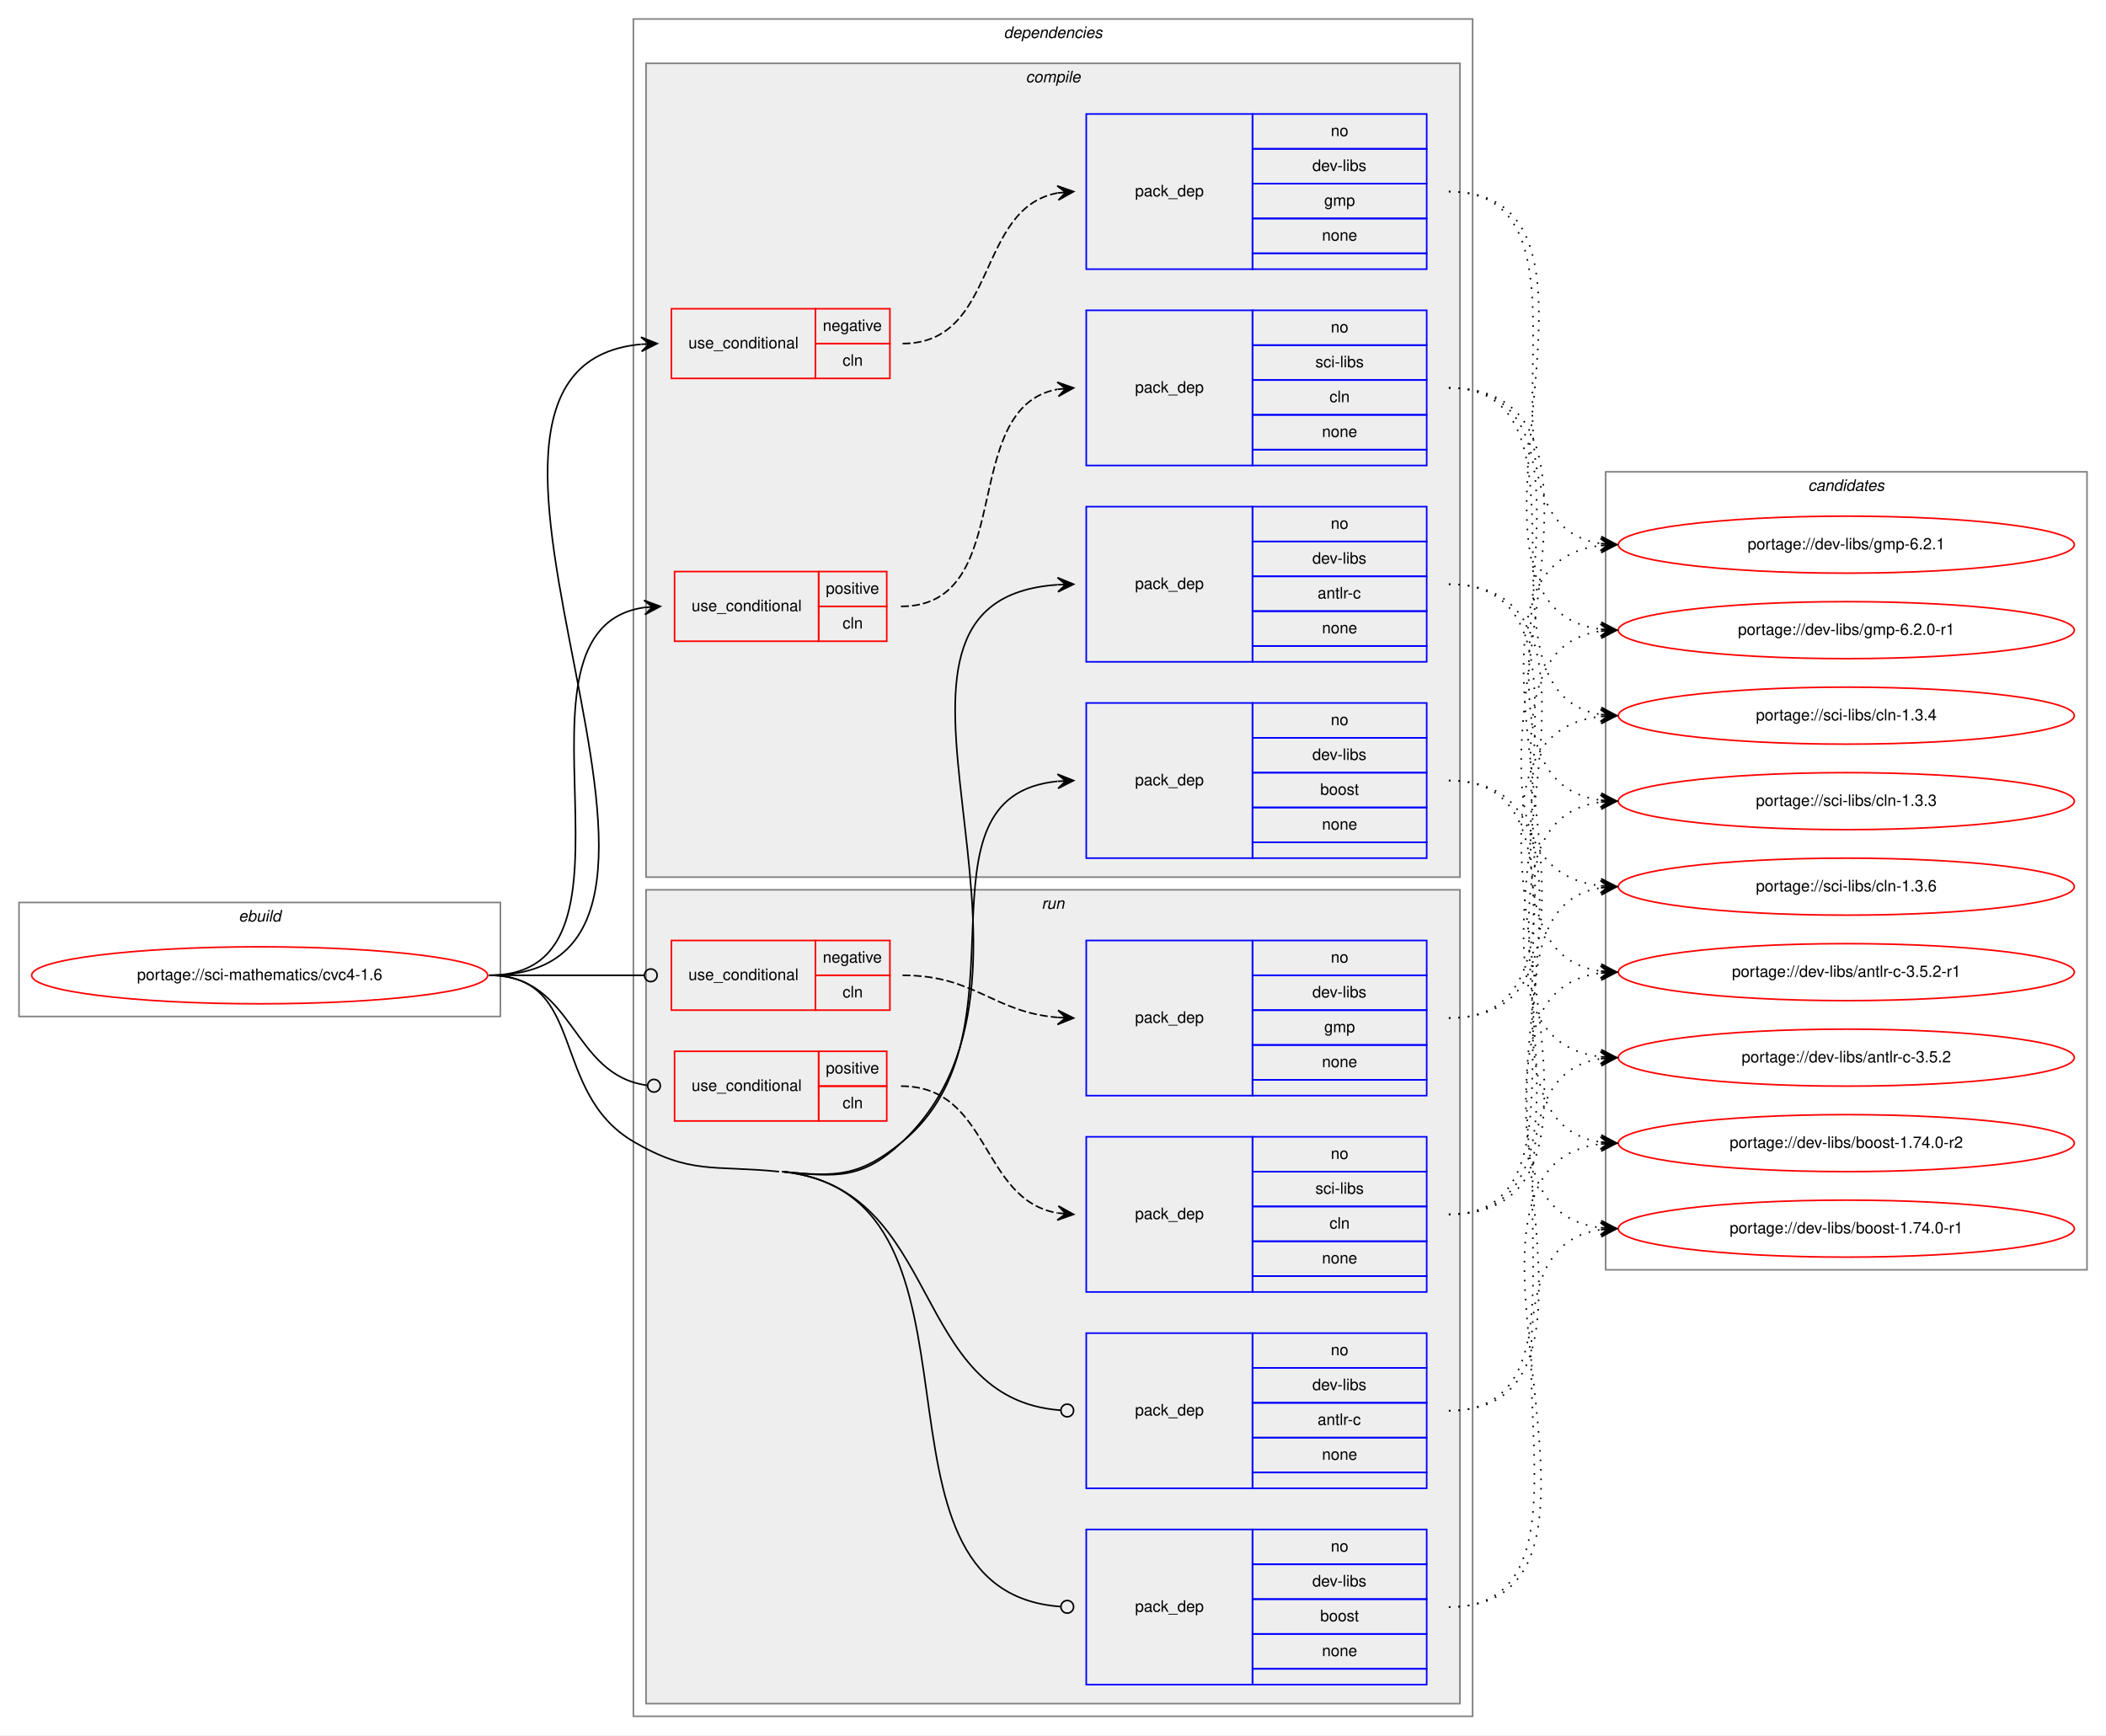
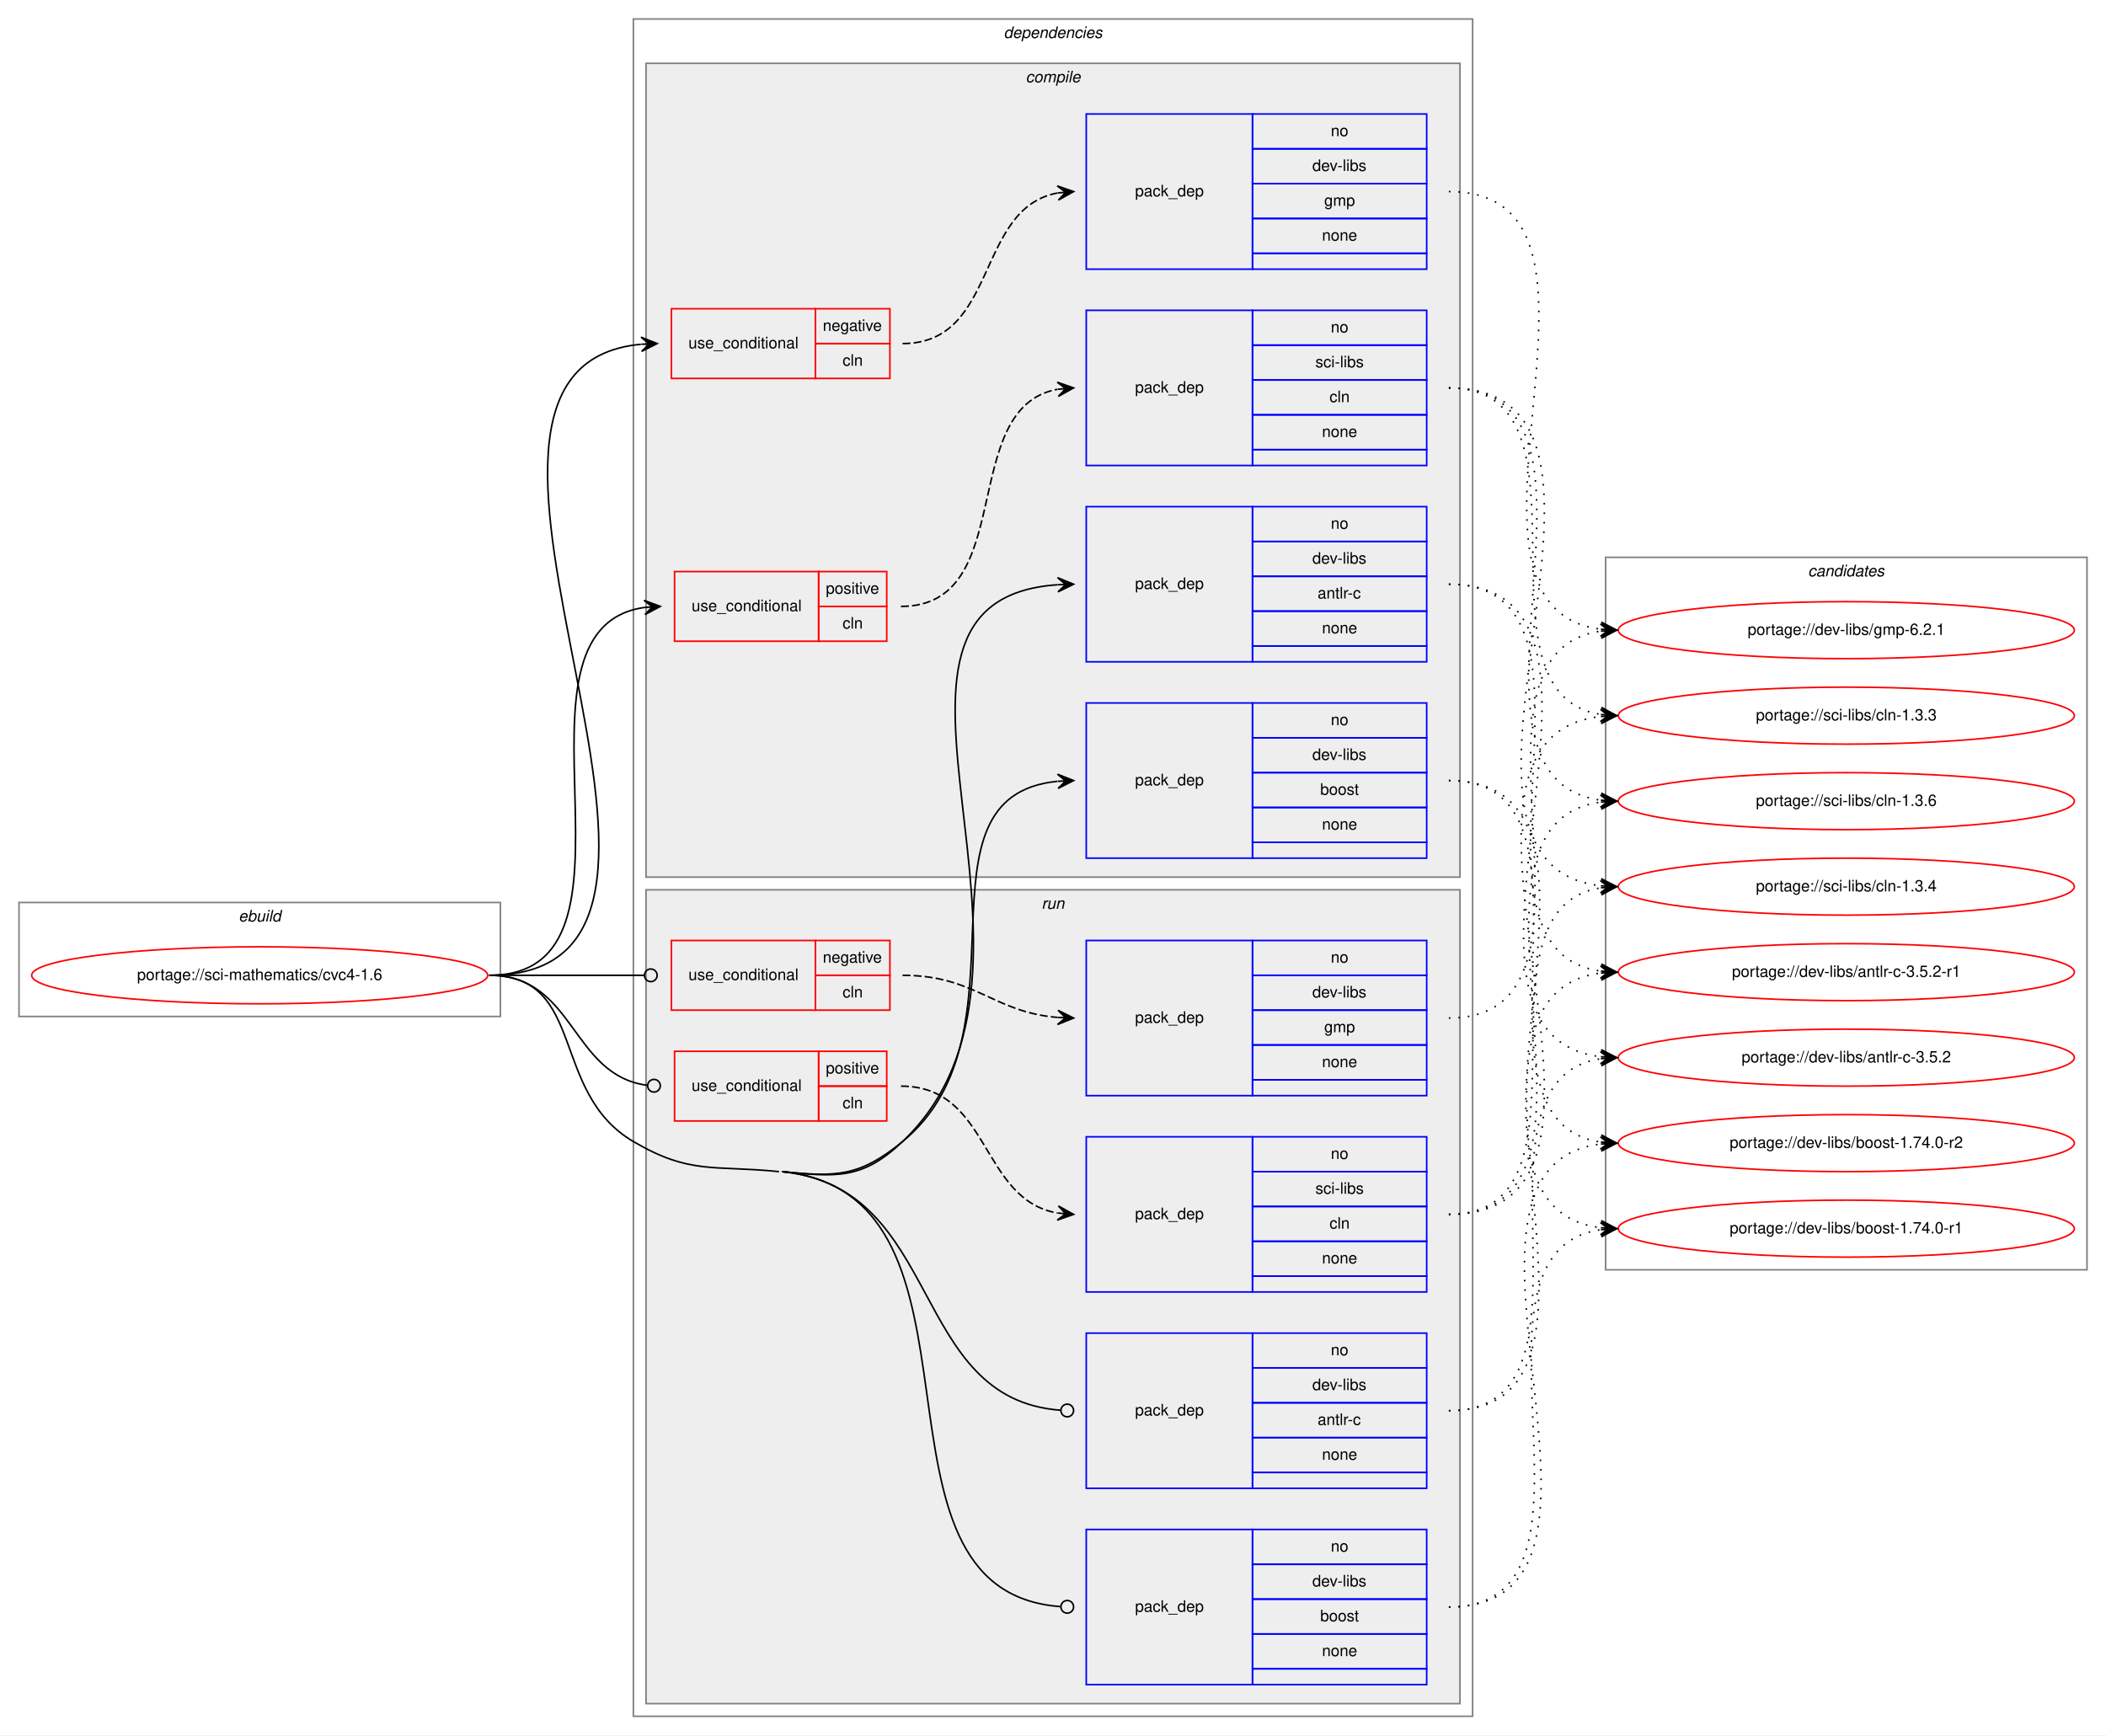
<svg xmlns="http://www.w3.org/2000/svg" xmlns:xlink="http://www.w3.org/1999/xlink" width="1330pt" height="1096pt" viewBox="0.00 0.00 1330.00 1096.00">
  <g id="graph0" class="graph" transform="scale(1 1) rotate(0) translate(4 1092)">
    <polygon fill="white" stroke="transparent" points="-4,4 -4,-1092 1326,-1092 1326,4 -4,4" />
    <g id="clust1" class="cluster">
      <polygon fill="none" stroke="gray" points="8,-450 8,-522 312,-522 312,-450 8,-450" />
      <text text-anchor="start" x="146.66" y="-510" font-family="Helvetica,sans-Serif" font-style="italic" font-size="10.00">ebuild</text>
    </g>
    <g id="clust2" class="cluster">
      <polygon fill="none" stroke="gray" points="396,-8 396,-1080 926,-1080 926,-8 396,-8" />
      <text text-anchor="start" x="629.88" y="-1068" font-family="Helvetica,sans-Serif" font-style="italic" font-size="10.00">dependencies</text>
    </g>
    <g id="clust3" class="cluster">
      <polygon fill="#eeeeee" stroke="gray" points="404,-538 404,-1052 918,-1052 918,-538 404,-538" />
      <text text-anchor="start" x="643.78" y="-1040" font-family="Helvetica,sans-Serif" font-style="italic" font-size="10.00">compile</text>
    </g>
    <g id="clust11" class="cluster">
      <polygon fill="#eeeeee" stroke="gray" points="404,-16 404,-530 918,-530 918,-16 404,-16" />
      <text text-anchor="start" x="653.78" y="-518" font-family="Helvetica,sans-Serif" font-style="italic" font-size="10.00">run</text>
    </g>
    <g id="clust18" class="cluster">
-       <polygon fill="none" stroke="gray" points="1010,-290 1010,-794 1314,-794 1314,-290 1010,-290" />
-       <text text-anchor="start" x="1137.82" y="-782" font-family="Helvetica,sans-Serif" font-style="italic" font-size="10.00">candidates</text>
+       <polygon fill="none" stroke="gray" points="1010,-290 1010,-740 1314,-740 1314,-290 1010,-290" />
+       <text text-anchor="start" x="1137.82" y="-728" font-family="Helvetica,sans-Serif" font-style="italic" font-size="10.00">candidates</text>
    </g>
    <g id="node1" class="node">
      <g id="a_node1">
        <a xlink:href="../sci-mathematics/cvc4-1.6.svg" xlink:title="portage://sci-mathematics/cvc4-1.6">
          <ellipse fill="none" stroke="red" cx="160" cy="-476" rx="144" ry="18" />
          <text text-anchor="middle" x="160" y="-473" font-family="Helvetica,sans-Serif" font-size="10.00">portage://sci-mathematics/cvc4-1.6</text>
        </a>
      </g>
    </g>
    <g id="node2" class="node">
      <polygon fill="none" stroke="red" points="420,-853 420,-897 511,-897 511,-853 420,-853" />
      <text text-anchor="start" x="430.77" y="-872" font-family="Helvetica,sans-Serif" font-size="10.00">use_conditional</text>
      <polygon fill="none" stroke="red" points="511,-875 511,-897 558,-897 558,-875 511,-875" />
      <text text-anchor="start" x="515.6" y="-883" font-family="Helvetica,sans-Serif" font-size="10.00">negative</text>
      <polygon fill="none" stroke="red" points="511,-853 511,-875 558,-875 558,-853 511,-853" />
      <text text-anchor="start" x="528.11" y="-861" font-family="Helvetica,sans-Serif" font-size="10.00">cln</text>
    </g>
    <g id="edge2" class="edge">
      <path fill="none" stroke="black" d="M305,-476C484.9,-476 237.54,-859.57 400.75,-874.55" />
      <polygon fill="black" stroke="black" points="411,-875 400.81,-879.06 406,-874.78 401.01,-874.56 401.01,-874.56 401.01,-874.56 406,-874.78 401.21,-870.06 411,-875 411,-875" />
    </g>
    <g id="node4" class="node">
      <polygon fill="none" stroke="red" points="422,-687 422,-731 513,-731 513,-687 422,-687" />
      <text text-anchor="start" x="432.77" y="-706" font-family="Helvetica,sans-Serif" font-size="10.00">use_conditional</text>
      <polygon fill="none" stroke="red" points="513,-709 513,-731 556,-731 556,-709 513,-709" />
      <text text-anchor="start" x="517.55" y="-717" font-family="Helvetica,sans-Serif" font-size="10.00">positive</text>
      <polygon fill="none" stroke="red" points="513,-687 513,-709 556,-709 556,-687 513,-687" />
      <text text-anchor="start" x="528.11" y="-695" font-family="Helvetica,sans-Serif" font-size="10.00">cln</text>
    </g>
    <g id="edge4" class="edge">
      <path fill="none" stroke="black" d="M305,-476C415.57,-476 306.15,-694.67 402.97,-708.33" />
      <polygon fill="black" stroke="black" points="413,-709 402.72,-712.82 408.01,-708.67 403.02,-708.33 403.02,-708.33 403.02,-708.33 408.01,-708.67 403.32,-703.84 413,-709 413,-709" />
    </g>
    <g id="node6" class="node">
      <polygon fill="none" stroke="blue" points="682,-674 682,-772 787,-772 787,-674 682,-674" />
      <text text-anchor="start" x="712.82" y="-720" font-family="Helvetica,sans-Serif" font-size="10.00">pack_dep</text>
      <polygon fill="none" stroke="blue" points="787,-750 787,-772 897,-772 897,-750 787,-750" />
      <text text-anchor="start" x="836.44" y="-758" font-family="Helvetica,sans-Serif" font-size="10.00">no</text>
      <polygon fill="none" stroke="blue" points="787,-728 787,-750 897,-750 897,-728 787,-728" />
      <text text-anchor="start" x="824.78" y="-736" font-family="Helvetica,sans-Serif" font-size="10.00">dev-libs</text>
      <polygon fill="none" stroke="blue" points="787,-706 787,-728 897,-728 897,-706 787,-706" />
      <text text-anchor="start" x="828.11" y="-714" font-family="Helvetica,sans-Serif" font-size="10.00">antlr-c</text>
      <polygon fill="none" stroke="blue" points="787,-684 787,-706 897,-706 897,-684 787,-684" />
      <text text-anchor="start" x="830.88" y="-692" font-family="Helvetica,sans-Serif" font-size="10.00">none</text>
      <polygon fill="none" stroke="blue" points="787,-674 787,-684 897,-684 897,-674 787,-674" />
    </g>
    <g id="edge5" class="edge">
      <path fill="none" stroke="black" d="M490,-352C524.64,-348.47 540.74,-347.04 566,-371 682.17,-481.2 517.71,-712.77 663.91,-722.67" />
      <polygon fill="black" stroke="black" points="674,-723 663.86,-727.17 669,-722.84 664.01,-722.68 664.01,-722.68 664.01,-722.68 669,-722.84 664.15,-718.18 674,-723 674,-723" />
    </g>
    <g id="node7" class="node">
      <polygon fill="none" stroke="blue" points="682,-550 682,-648 787,-648 787,-550 682,-550" />
      <text text-anchor="start" x="712.82" y="-596" font-family="Helvetica,sans-Serif" font-size="10.00">pack_dep</text>
      <polygon fill="none" stroke="blue" points="787,-626 787,-648 897,-648 897,-626 787,-626" />
      <text text-anchor="start" x="836.44" y="-634" font-family="Helvetica,sans-Serif" font-size="10.00">no</text>
      <polygon fill="none" stroke="blue" points="787,-604 787,-626 897,-626 897,-604 787,-604" />
      <text text-anchor="start" x="824.78" y="-612" font-family="Helvetica,sans-Serif" font-size="10.00">dev-libs</text>
      <polygon fill="none" stroke="blue" points="787,-582 787,-604 897,-604 897,-582 787,-582" />
      <text text-anchor="start" x="829.77" y="-590" font-family="Helvetica,sans-Serif" font-size="10.00">boost</text>
      <polygon fill="none" stroke="blue" points="787,-560 787,-582 897,-582 897,-560 787,-560" />
      <text text-anchor="start" x="830.88" y="-568" font-family="Helvetica,sans-Serif" font-size="10.00">none</text>
      <polygon fill="none" stroke="blue" points="787,-550 787,-560 897,-560 897,-550 787,-550" />
    </g>
    <g id="edge6" class="edge">
      <path fill="none" stroke="black" d="M490,-352C524.64,-348.47 539.07,-348.93 566,-371 649.92,-439.8 567.54,-588.98 663.78,-598.52" />
      <polygon fill="black" stroke="black" points="674,-599 663.8,-603.03 669.01,-598.77 664.01,-598.53 664.01,-598.53 664.01,-598.53 669.01,-598.77 664.22,-594.04 674,-599 674,-599" />
    </g>
    <g id="node8" class="node">
      <polygon fill="none" stroke="red" points="420,-454 420,-498 511,-498 511,-454 420,-454" />
      <text text-anchor="start" x="430.77" y="-473" font-family="Helvetica,sans-Serif" font-size="10.00">use_conditional</text>
      <polygon fill="none" stroke="red" points="511,-476 511,-498 558,-498 558,-476 511,-476" />
      <text text-anchor="start" x="515.6" y="-484" font-family="Helvetica,sans-Serif" font-size="10.00">negative</text>
      <polygon fill="none" stroke="red" points="511,-454 511,-476 558,-476 558,-454 511,-454" />
      <text text-anchor="start" x="528.11" y="-462" font-family="Helvetica,sans-Serif" font-size="10.00">cln</text>
    </g>
    <g id="edge8" class="edge">
      <path fill="none" stroke="black" d="M305,-476C349.26,-476 362.33,-476 402.82,-476" />
      <ellipse fill="none" stroke="black" cx="407" cy="-476" rx="4" ry="4" />
    </g>
    <g id="node10" class="node">
      <polygon fill="none" stroke="red" points="422,-384 422,-428 513,-428 513,-384 422,-384" />
      <text text-anchor="start" x="432.77" y="-403" font-family="Helvetica,sans-Serif" font-size="10.00">use_conditional</text>
      <polygon fill="none" stroke="red" points="513,-406 513,-428 556,-428 556,-406 513,-406" />
      <text text-anchor="start" x="517.55" y="-414" font-family="Helvetica,sans-Serif" font-size="10.00">positive</text>
      <polygon fill="none" stroke="red" points="513,-384 513,-406 556,-406 556,-384 513,-384" />
      <text text-anchor="start" x="528.11" y="-392" font-family="Helvetica,sans-Serif" font-size="10.00">cln</text>
    </g>
    <g id="edge10" class="edge">
      <path fill="none" stroke="black" d="M305,-476C359.3,-476 356.29,-412.93 404.76,-406.52" />
      <ellipse fill="none" stroke="black" cx="409.01" cy="-406.25" rx="4" ry="4" />
    </g>
    <g id="node12" class="node">
      <polygon fill="none" stroke="blue" points="682,-152 682,-250 787,-250 787,-152 682,-152" />
      <text text-anchor="start" x="712.82" y="-198" font-family="Helvetica,sans-Serif" font-size="10.00">pack_dep</text>
      <polygon fill="none" stroke="blue" points="787,-228 787,-250 897,-250 897,-228 787,-228" />
      <text text-anchor="start" x="836.44" y="-236" font-family="Helvetica,sans-Serif" font-size="10.00">no</text>
      <polygon fill="none" stroke="blue" points="787,-206 787,-228 897,-228 897,-206 787,-206" />
      <text text-anchor="start" x="824.78" y="-214" font-family="Helvetica,sans-Serif" font-size="10.00">dev-libs</text>
      <polygon fill="none" stroke="blue" points="787,-184 787,-206 897,-206 897,-184 787,-184" />
      <text text-anchor="start" x="828.11" y="-192" font-family="Helvetica,sans-Serif" font-size="10.00">antlr-c</text>
      <polygon fill="none" stroke="blue" points="787,-162 787,-184 897,-184 897,-162 787,-162" />
      <text text-anchor="start" x="830.88" y="-170" font-family="Helvetica,sans-Serif" font-size="10.00">none</text>
      <polygon fill="none" stroke="blue" points="787,-152 787,-162 897,-162 897,-152 787,-152" />
    </g>
    <g id="edge11" class="edge">
      <path fill="none" stroke="black" d="M490,-352C592.47,-341.55 569.54,-208.31 665.9,-201.29" />
      <ellipse fill="none" stroke="black" cx="670" cy="-201.14" rx="4" ry="4" />
    </g>
    <g id="node13" class="node">
      <polygon fill="none" stroke="blue" points="682,-28 682,-126 787,-126 787,-28 682,-28" />
      <text text-anchor="start" x="712.82" y="-74" font-family="Helvetica,sans-Serif" font-size="10.00">pack_dep</text>
      <polygon fill="none" stroke="blue" points="787,-104 787,-126 897,-126 897,-104 787,-104" />
      <text text-anchor="start" x="836.44" y="-112" font-family="Helvetica,sans-Serif" font-size="10.00">no</text>
      <polygon fill="none" stroke="blue" points="787,-82 787,-104 897,-104 897,-82 787,-82" />
      <text text-anchor="start" x="824.78" y="-90" font-family="Helvetica,sans-Serif" font-size="10.00">dev-libs</text>
      <polygon fill="none" stroke="blue" points="787,-60 787,-82 897,-82 897,-60 787,-60" />
      <text text-anchor="start" x="829.77" y="-68" font-family="Helvetica,sans-Serif" font-size="10.00">boost</text>
      <polygon fill="none" stroke="blue" points="787,-38 787,-60 897,-60 897,-38 787,-38" />
      <text text-anchor="start" x="830.88" y="-46" font-family="Helvetica,sans-Serif" font-size="10.00">none</text>
      <polygon fill="none" stroke="blue" points="787,-28 787,-38 897,-38 897,-28 787,-28" />
    </g>
    <g id="edge12" class="edge">
      <path fill="none" stroke="black" d="M490,-352C633.44,-337.37 531.12,-87.07 665.67,-77.29" />
      <ellipse fill="none" stroke="black" cx="670" cy="-77.14" rx="4" ry="4" />
      <path fill="none" stroke="black" d="M305,-476C366.75,-476 342.72,-402.23 396,-371 432.02,-349.89 446.46,-356.24 488,-352" />
    </g>
    <g id="node3" class="node">
      <polygon fill="none" stroke="blue" points="682,-922 682,-1020 787,-1020 787,-922 682,-922" />
      <text text-anchor="start" x="712.82" y="-968" font-family="Helvetica,sans-Serif" font-size="10.00">pack_dep</text>
      <polygon fill="none" stroke="blue" points="787,-998 787,-1020 897,-1020 897,-998 787,-998" />
      <text text-anchor="start" x="836.44" y="-1006" font-family="Helvetica,sans-Serif" font-size="10.00">no</text>
      <polygon fill="none" stroke="blue" points="787,-976 787,-998 897,-998 897,-976 787,-976" />
      <text text-anchor="start" x="824.78" y="-984" font-family="Helvetica,sans-Serif" font-size="10.00">dev-libs</text>
      <polygon fill="none" stroke="blue" points="787,-954 787,-976 897,-976 897,-954 787,-954" />
      <text text-anchor="start" x="832.28" y="-962" font-family="Helvetica,sans-Serif" font-size="10.00">gmp</text>
      <polygon fill="none" stroke="blue" points="787,-932 787,-954 897,-954 897,-932 787,-932" />
      <text text-anchor="start" x="830.88" y="-940" font-family="Helvetica,sans-Serif" font-size="10.00">none</text>
      <polygon fill="none" stroke="blue" points="787,-922 787,-932 897,-932 897,-922 787,-922" />
    </g>
    <g id="edge1" class="edge">
      <path fill="none" stroke="black" stroke-dasharray="5,2" d="M566,-875C626.58,-875 611.82,-960.43 663.87,-970.11" />
      <polygon fill="black" stroke="black" points="674,-971 663.64,-974.61 669.02,-970.56 664.04,-970.13 664.04,-970.13 664.04,-970.13 669.02,-970.56 664.43,-965.64 674,-971 674,-971" />
    </g>
    <g id="node14" class="node">
      <g id="a_node14">
        <a xlink:href="../dev-libs/gmp-6.2.1.svg" xlink:title="portage://dev-libs/gmp-6.2.1">
-           <ellipse fill="none" stroke="red" cx="1162" cy="-748" rx="144" ry="18" />
-           <text text-anchor="middle" x="1162" y="-745" font-family="Helvetica,sans-Serif" font-size="10.00">portage://dev-libs/gmp-6.2.1</text>
+           <ellipse fill="none" stroke="red" cx="1162" cy="-694" rx="144" ry="18" />
+           <text text-anchor="middle" x="1162" y="-691" font-family="Helvetica,sans-Serif" font-size="10.00">portage://dev-libs/gmp-6.2.1</text>
        </a>
      </g>
    </g>
    <g id="edge13" class="edge">
-       <path fill="none" stroke="black" stroke-dasharray="1,5" d="M911,-971C1017.09,-971 914.55,-762.56 1006.79,-748.72" />
-       <polygon fill="black" stroke="black" points="1017,-748 1007.34,-753.19 1012.01,-748.35 1007.02,-748.7 1007.02,-748.7 1007.02,-748.7 1012.01,-748.35 1006.71,-744.22 1017,-748 1017,-748" />
-     </g>
-     <g id="node15" class="node">
-       <g id="a_node15">
-         <a xlink:href="../dev-libs/gmp-6.2.0-r1.svg" xlink:title="portage://dev-libs/gmp-6.2.0-r1">
-           <ellipse fill="none" stroke="red" cx="1162" cy="-694" rx="144" ry="18" />
-           <text text-anchor="middle" x="1162" y="-691" font-family="Helvetica,sans-Serif" font-size="10.00">portage://dev-libs/gmp-6.2.0-r1</text>
-         </a>
-       </g>
-     </g>
-     <g id="edge14" class="edge">
      <path fill="none" stroke="black" stroke-dasharray="1,5" d="M911,-971C1039.21,-971 893.59,-708.94 1006.82,-694.61" />
      <polygon fill="black" stroke="black" points="1017,-694 1007.29,-699.09 1012.01,-694.3 1007.02,-694.6 1007.02,-694.6 1007.02,-694.6 1012.01,-694.3 1006.75,-690.11 1017,-694 1017,-694" />
    </g>
    <g id="node5" class="node">
      <polygon fill="none" stroke="blue" points="682,-798 682,-896 787,-896 787,-798 682,-798" />
      <text text-anchor="start" x="712.82" y="-844" font-family="Helvetica,sans-Serif" font-size="10.00">pack_dep</text>
      <polygon fill="none" stroke="blue" points="787,-874 787,-896 897,-896 897,-874 787,-874" />
      <text text-anchor="start" x="836.44" y="-882" font-family="Helvetica,sans-Serif" font-size="10.00">no</text>
      <polygon fill="none" stroke="blue" points="787,-852 787,-874 897,-874 897,-852 787,-852" />
      <text text-anchor="start" x="826.73" y="-860" font-family="Helvetica,sans-Serif" font-size="10.00">sci-libs</text>
      <polygon fill="none" stroke="blue" points="787,-830 787,-852 897,-852 897,-830 787,-830" />
      <text text-anchor="start" x="835.61" y="-838" font-family="Helvetica,sans-Serif" font-size="10.00">cln</text>
      <polygon fill="none" stroke="blue" points="787,-808 787,-830 897,-830 897,-808 787,-808" />
      <text text-anchor="start" x="830.88" y="-816" font-family="Helvetica,sans-Serif" font-size="10.00">none</text>
      <polygon fill="none" stroke="blue" points="787,-798 787,-808 897,-808 897,-798 787,-798" />
    </g>
    <g id="edge3" class="edge">
      <path fill="none" stroke="black" stroke-dasharray="5,2" d="M565,-709C639.49,-709 600,-834.37 663.81,-846.12" />
      <polygon fill="black" stroke="black" points="674,-847 663.65,-850.62 669.02,-846.57 664.04,-846.14 664.04,-846.14 664.04,-846.14 669.02,-846.57 664.42,-841.66 674,-847 674,-847" />
    </g>
+     <g id="node15" class="node">
+       <g id="a_node15">
+         <a xlink:href="../sci-libs/cln-1.3.6.svg" xlink:title="portage://sci-libs/cln-1.3.6">
+           <ellipse fill="none" stroke="red" cx="1162" cy="-586" rx="144" ry="18" />
+           <text text-anchor="middle" x="1162" y="-583" font-family="Helvetica,sans-Serif" font-size="10.00">portage://sci-libs/cln-1.3.6</text>
+         </a>
+       </g>
+     </g>
+     <g id="edge14" class="edge">
+       <path fill="none" stroke="black" stroke-dasharray="1,5" d="M911,-847C1032.66,-847 899.76,-600.57 1007,-586.62" />
+       <polygon fill="black" stroke="black" points="1017,-586 1007.3,-591.11 1012.01,-586.31 1007.02,-586.62 1007.02,-586.62 1007.02,-586.62 1012.01,-586.31 1006.74,-582.12 1017,-586 1017,-586" />
+     </g>
    <g id="node16" class="node">
      <g id="a_node16">
-         <a xlink:href="../sci-libs/cln-1.3.6.svg" xlink:title="portage://sci-libs/cln-1.3.6">
+         <a xlink:href="../sci-libs/cln-1.3.4.svg" xlink:title="portage://sci-libs/cln-1.3.4">
          <ellipse fill="none" stroke="red" cx="1162" cy="-532" rx="144" ry="18" />
-           <text text-anchor="middle" x="1162" y="-529" font-family="Helvetica,sans-Serif" font-size="10.00">portage://sci-libs/cln-1.3.6</text>
+           <text text-anchor="middle" x="1162" y="-529" font-family="Helvetica,sans-Serif" font-size="10.00">portage://sci-libs/cln-1.3.4</text>
        </a>
      </g>
    </g>
    <g id="edge15" class="edge">
      <path fill="none" stroke="black" stroke-dasharray="1,5" d="M911,-847C1055.11,-847 878.33,-547.19 1006.77,-532.55" />
      <polygon fill="black" stroke="black" points="1017,-532 1007.26,-537.03 1012.01,-532.27 1007.01,-532.54 1007.01,-532.54 1007.01,-532.54 1012.01,-532.27 1006.77,-528.05 1017,-532 1017,-532" />
    </g>
    <g id="node17" class="node">
      <g id="a_node17">
-         <a xlink:href="../sci-libs/cln-1.3.4.svg" xlink:title="portage://sci-libs/cln-1.3.4">
+         <a xlink:href="../sci-libs/cln-1.3.3.svg" xlink:title="portage://sci-libs/cln-1.3.3">
          <ellipse fill="none" stroke="red" cx="1162" cy="-640" rx="144" ry="18" />
-           <text text-anchor="middle" x="1162" y="-637" font-family="Helvetica,sans-Serif" font-size="10.00">portage://sci-libs/cln-1.3.4</text>
+           <text text-anchor="middle" x="1162" y="-637" font-family="Helvetica,sans-Serif" font-size="10.00">portage://sci-libs/cln-1.3.3</text>
        </a>
      </g>
    </g>
    <g id="edge16" class="edge">
      <path fill="none" stroke="black" stroke-dasharray="1,5" d="M911,-847C1010.73,-847 920.47,-654.3 1006.84,-640.75" />
      <polygon fill="black" stroke="black" points="1017,-640 1007.36,-645.22 1012.01,-640.37 1007.03,-640.74 1007.03,-640.74 1007.03,-640.74 1012.01,-640.37 1006.7,-636.25 1017,-640 1017,-640" />
    </g>
    <g id="node18" class="node">
      <g id="a_node18">
-         <a xlink:href="../sci-libs/cln-1.3.3.svg" xlink:title="portage://sci-libs/cln-1.3.3">
-           <ellipse fill="none" stroke="red" cx="1162" cy="-586" rx="144" ry="18" />
-           <text text-anchor="middle" x="1162" y="-583" font-family="Helvetica,sans-Serif" font-size="10.00">portage://sci-libs/cln-1.3.3</text>
-         </a>
-       </g>
-     </g>
-     <g id="edge17" class="edge">
-       <path fill="none" stroke="black" stroke-dasharray="1,5" d="M911,-847C1032.66,-847 899.76,-600.57 1007,-586.62" />
-       <polygon fill="black" stroke="black" points="1017,-586 1007.3,-591.11 1012.01,-586.31 1007.02,-586.62 1007.02,-586.62 1007.02,-586.62 1012.01,-586.31 1006.74,-582.12 1017,-586 1017,-586" />
-     </g>
-     <g id="node19" class="node">
-       <g id="a_node19">
        <a xlink:href="../dev-libs/antlr-c-3.5.2-r1.svg" xlink:title="portage://dev-libs/antlr-c-3.5.2-r1">
          <ellipse fill="none" stroke="red" cx="1162" cy="-478" rx="144" ry="18" />
          <text text-anchor="middle" x="1162" y="-475" font-family="Helvetica,sans-Serif" font-size="10.00">portage://dev-libs/antlr-c-3.5.2-r1</text>
        </a>
      </g>
    </g>
-     <g id="edge18" class="edge">
+     <g id="edge17" class="edge">
      <path fill="none" stroke="black" stroke-dasharray="1,5" d="M911,-723C1026.05,-723 906.08,-492.61 1006.9,-478.66" />
      <polygon fill="black" stroke="black" points="1017,-478 1007.31,-483.14 1012.01,-478.33 1007.02,-478.65 1007.02,-478.65 1007.02,-478.65 1012.01,-478.33 1006.73,-474.16 1017,-478 1017,-478" />
    </g>
-     <g id="node20" class="node">
-       <g id="a_node20">
+     <g id="node19" class="node">
+       <g id="a_node19">
        <a xlink:href="../dev-libs/antlr-c-3.5.2.svg" xlink:title="portage://dev-libs/antlr-c-3.5.2">
          <ellipse fill="none" stroke="red" cx="1162" cy="-424" rx="144" ry="18" />
          <text text-anchor="middle" x="1162" y="-421" font-family="Helvetica,sans-Serif" font-size="10.00">portage://dev-libs/antlr-c-3.5.2</text>
        </a>
      </g>
    </g>
-     <g id="edge19" class="edge">
+     <g id="edge18" class="edge">
      <path fill="none" stroke="black" stroke-dasharray="1,5" d="M911,-723C1048.41,-723 884.74,-438.99 1006.86,-424.57" />
      <polygon fill="black" stroke="black" points="1017,-424 1007.27,-429.05 1012.01,-424.28 1007.02,-424.56 1007.02,-424.56 1007.02,-424.56 1012.01,-424.28 1006.76,-420.07 1017,-424 1017,-424" />
    </g>
-     <g id="node21" class="node">
-       <g id="a_node21">
+     <g id="node20" class="node">
+       <g id="a_node20">
        <a xlink:href="../dev-libs/boost-1.74.0-r2.svg" xlink:title="portage://dev-libs/boost-1.74.0-r2">
          <ellipse fill="none" stroke="red" cx="1162" cy="-370" rx="144" ry="18" />
          <text text-anchor="middle" x="1162" y="-367" font-family="Helvetica,sans-Serif" font-size="10.00">portage://dev-libs/boost-1.74.0-r2</text>
        </a>
      </g>
    </g>
-     <g id="edge20" class="edge">
+     <g id="edge19" class="edge">
      <path fill="none" stroke="black" stroke-dasharray="1,5" d="M911,-599C1019.54,-599 912.23,-384.52 1006.86,-370.7" />
      <polygon fill="black" stroke="black" points="1017,-370 1007.33,-375.18 1012.01,-370.34 1007.02,-370.69 1007.02,-370.69 1007.02,-370.69 1012.01,-370.34 1006.71,-366.2 1017,-370 1017,-370" />
    </g>
-     <g id="node22" class="node">
-       <g id="a_node22">
+     <g id="node21" class="node">
+       <g id="a_node21">
        <a xlink:href="../dev-libs/boost-1.74.0-r1.svg" xlink:title="portage://dev-libs/boost-1.74.0-r1">
          <ellipse fill="none" stroke="red" cx="1162" cy="-316" rx="144" ry="18" />
          <text text-anchor="middle" x="1162" y="-313" font-family="Helvetica,sans-Serif" font-size="10.00">portage://dev-libs/boost-1.74.0-r1</text>
        </a>
      </g>
    </g>
-     <g id="edge21" class="edge">
+     <g id="edge20" class="edge">
      <path fill="none" stroke="black" stroke-dasharray="1,5" d="M911,-599C1041.77,-599 891.06,-330.73 1006.98,-316.58" />
      <polygon fill="black" stroke="black" points="1017,-316 1007.28,-321.07 1012.01,-316.29 1007.02,-316.58 1007.02,-316.58 1007.02,-316.58 1012.01,-316.29 1006.76,-312.09 1017,-316 1017,-316" />
    </g>
    <g id="node9" class="node">
      <polygon fill="none" stroke="blue" points="682,-400 682,-498 787,-498 787,-400 682,-400" />
      <text text-anchor="start" x="712.82" y="-446" font-family="Helvetica,sans-Serif" font-size="10.00">pack_dep</text>
      <polygon fill="none" stroke="blue" points="787,-476 787,-498 897,-498 897,-476 787,-476" />
      <text text-anchor="start" x="836.44" y="-484" font-family="Helvetica,sans-Serif" font-size="10.00">no</text>
      <polygon fill="none" stroke="blue" points="787,-454 787,-476 897,-476 897,-454 787,-454" />
      <text text-anchor="start" x="824.78" y="-462" font-family="Helvetica,sans-Serif" font-size="10.00">dev-libs</text>
      <polygon fill="none" stroke="blue" points="787,-432 787,-454 897,-454 897,-432 787,-432" />
      <text text-anchor="start" x="832.28" y="-440" font-family="Helvetica,sans-Serif" font-size="10.00">gmp</text>
      <polygon fill="none" stroke="blue" points="787,-410 787,-432 897,-432 897,-410 787,-410" />
      <text text-anchor="start" x="830.88" y="-418" font-family="Helvetica,sans-Serif" font-size="10.00">none</text>
      <polygon fill="none" stroke="blue" points="787,-400 787,-410 897,-410 897,-400 787,-400" />
    </g>
    <g id="edge7" class="edge">
      <path fill="none" stroke="black" stroke-dasharray="5,2" d="M566,-476C611.9,-476 623,-452.76 663.88,-449.4" />
      <polygon fill="black" stroke="black" points="674,-449 664.19,-453.89 669,-449.2 664.01,-449.4 664.01,-449.4 664.01,-449.4 669,-449.2 663.83,-444.9 674,-449 674,-449" />
    </g>
-     <g id="edge22" class="edge">
-       <path fill="none" stroke="black" stroke-dasharray="1,5" d="M911,-449C1048.41,-449 884.74,-733.01 1006.86,-747.43" />
-       <polygon fill="black" stroke="black" points="1017,-748 1006.76,-751.93 1012.01,-747.72 1007.02,-747.44 1007.02,-747.44 1007.02,-747.44 1012.01,-747.72 1007.27,-742.95 1017,-748 1017,-748" />
-     </g>
-     <g id="edge23" class="edge">
+     <g id="edge21" class="edge">
      <path fill="none" stroke="black" stroke-dasharray="1,5" d="M911,-449C1026.05,-449 906.08,-679.39 1006.9,-693.34" />
      <polygon fill="black" stroke="black" points="1017,-694 1006.73,-697.84 1012.01,-693.67 1007.02,-693.35 1007.02,-693.35 1007.02,-693.35 1012.01,-693.67 1007.31,-688.86 1017,-694 1017,-694" />
    </g>
    <g id="node11" class="node">
      <polygon fill="none" stroke="blue" points="682,-276 682,-374 787,-374 787,-276 682,-276" />
      <text text-anchor="start" x="712.82" y="-322" font-family="Helvetica,sans-Serif" font-size="10.00">pack_dep</text>
      <polygon fill="none" stroke="blue" points="787,-352 787,-374 897,-374 897,-352 787,-352" />
      <text text-anchor="start" x="836.44" y="-360" font-family="Helvetica,sans-Serif" font-size="10.00">no</text>
      <polygon fill="none" stroke="blue" points="787,-330 787,-352 897,-352 897,-330 787,-330" />
      <text text-anchor="start" x="826.73" y="-338" font-family="Helvetica,sans-Serif" font-size="10.00">sci-libs</text>
      <polygon fill="none" stroke="blue" points="787,-308 787,-330 897,-330 897,-308 787,-308" />
      <text text-anchor="start" x="835.61" y="-316" font-family="Helvetica,sans-Serif" font-size="10.00">cln</text>
      <polygon fill="none" stroke="blue" points="787,-286 787,-308 897,-308 897,-286 787,-286" />
      <text text-anchor="start" x="830.88" y="-294" font-family="Helvetica,sans-Serif" font-size="10.00">none</text>
      <polygon fill="none" stroke="blue" points="787,-276 787,-286 897,-286 897,-276 787,-276" />
    </g>
    <g id="edge9" class="edge">
      <path fill="none" stroke="black" stroke-dasharray="5,2" d="M565,-406C621.7,-406 614.8,-334.51 663.8,-325.85" />
      <polygon fill="black" stroke="black" points="674,-325 664.41,-330.32 669.02,-325.42 664.03,-325.84 664.03,-325.84 664.03,-325.84 669.02,-325.42 663.66,-321.35 674,-325 674,-325" />
    </g>
-     <g id="edge24" class="edge">
+     <g id="edge22" class="edge">
+       <path fill="none" stroke="black" stroke-dasharray="1,5" d="M911,-325C1032.66,-325 899.76,-571.43 1007,-585.38" />
+       <polygon fill="black" stroke="black" points="1017,-586 1006.74,-589.88 1012.01,-585.69 1007.02,-585.38 1007.02,-585.38 1007.02,-585.38 1012.01,-585.69 1007.3,-580.89 1017,-586 1017,-586" />
+     </g>
+     <g id="edge23" class="edge">
      <path fill="none" stroke="black" stroke-dasharray="1,5" d="M911,-325C1010.73,-325 920.47,-517.7 1006.84,-531.25" />
      <polygon fill="black" stroke="black" points="1017,-532 1006.7,-535.75 1012.01,-531.63 1007.03,-531.26 1007.03,-531.26 1007.03,-531.26 1012.01,-531.63 1007.36,-526.78 1017,-532 1017,-532" />
    </g>
-     <g id="edge25" class="edge">
+     <g id="edge24" class="edge">
      <path fill="none" stroke="black" stroke-dasharray="1,5" d="M911,-325C1055.11,-325 878.33,-624.81 1006.77,-639.45" />
      <polygon fill="black" stroke="black" points="1017,-640 1006.77,-643.95 1012.01,-639.73 1007.01,-639.46 1007.01,-639.46 1007.01,-639.46 1012.01,-639.73 1007.26,-634.97 1017,-640 1017,-640" />
    </g>
-     <g id="edge26" class="edge">
-       <path fill="none" stroke="black" stroke-dasharray="1,5" d="M911,-325C1032.66,-325 899.76,-571.43 1007,-585.38" />
-       <polygon fill="black" stroke="black" points="1017,-586 1006.74,-589.88 1012.01,-585.69 1007.02,-585.38 1007.02,-585.38 1007.02,-585.38 1012.01,-585.69 1007.3,-580.89 1017,-586 1017,-586" />
-     </g>
-     <g id="edge27" class="edge">
+     <g id="edge25" class="edge">
      <path fill="none" stroke="black" stroke-dasharray="1,5" d="M911,-201C1039.21,-201 893.59,-463.06 1006.82,-477.39" />
      <polygon fill="black" stroke="black" points="1017,-478 1006.75,-481.89 1012.01,-477.7 1007.02,-477.4 1007.02,-477.4 1007.02,-477.4 1012.01,-477.7 1007.29,-472.91 1017,-478 1017,-478" />
    </g>
-     <g id="edge28" class="edge">
+     <g id="edge26" class="edge">
      <path fill="none" stroke="black" stroke-dasharray="1,5" d="M911,-201C1017.09,-201 914.55,-409.44 1006.79,-423.28" />
      <polygon fill="black" stroke="black" points="1017,-424 1006.71,-427.78 1012.01,-423.65 1007.02,-423.3 1007.02,-423.3 1007.02,-423.3 1012.01,-423.65 1007.34,-418.81 1017,-424 1017,-424" />
    </g>
-     <g id="edge29" class="edge">
+     <g id="edge27" class="edge">
      <path fill="none" stroke="black" stroke-dasharray="1,5" d="M911,-77C1045.83,-77 887.32,-354.75 1006.68,-369.4" />
      <polygon fill="black" stroke="black" points="1017,-370 1006.76,-373.91 1012.01,-369.71 1007.02,-369.42 1007.02,-369.42 1007.02,-369.42 1012.01,-369.71 1007.28,-364.93 1017,-370 1017,-370" />
    </g>
-     <g id="edge30" class="edge">
+     <g id="edge28" class="edge">
      <path fill="none" stroke="black" stroke-dasharray="1,5" d="M911,-77C1023.57,-77 908.46,-301.3 1006.8,-315.31" />
      <polygon fill="black" stroke="black" points="1017,-316 1006.72,-319.82 1012.01,-315.66 1007.02,-315.33 1007.02,-315.33 1007.02,-315.33 1012.01,-315.66 1007.32,-310.84 1017,-316 1017,-316" />
    </g>
  </g>
</svg>
